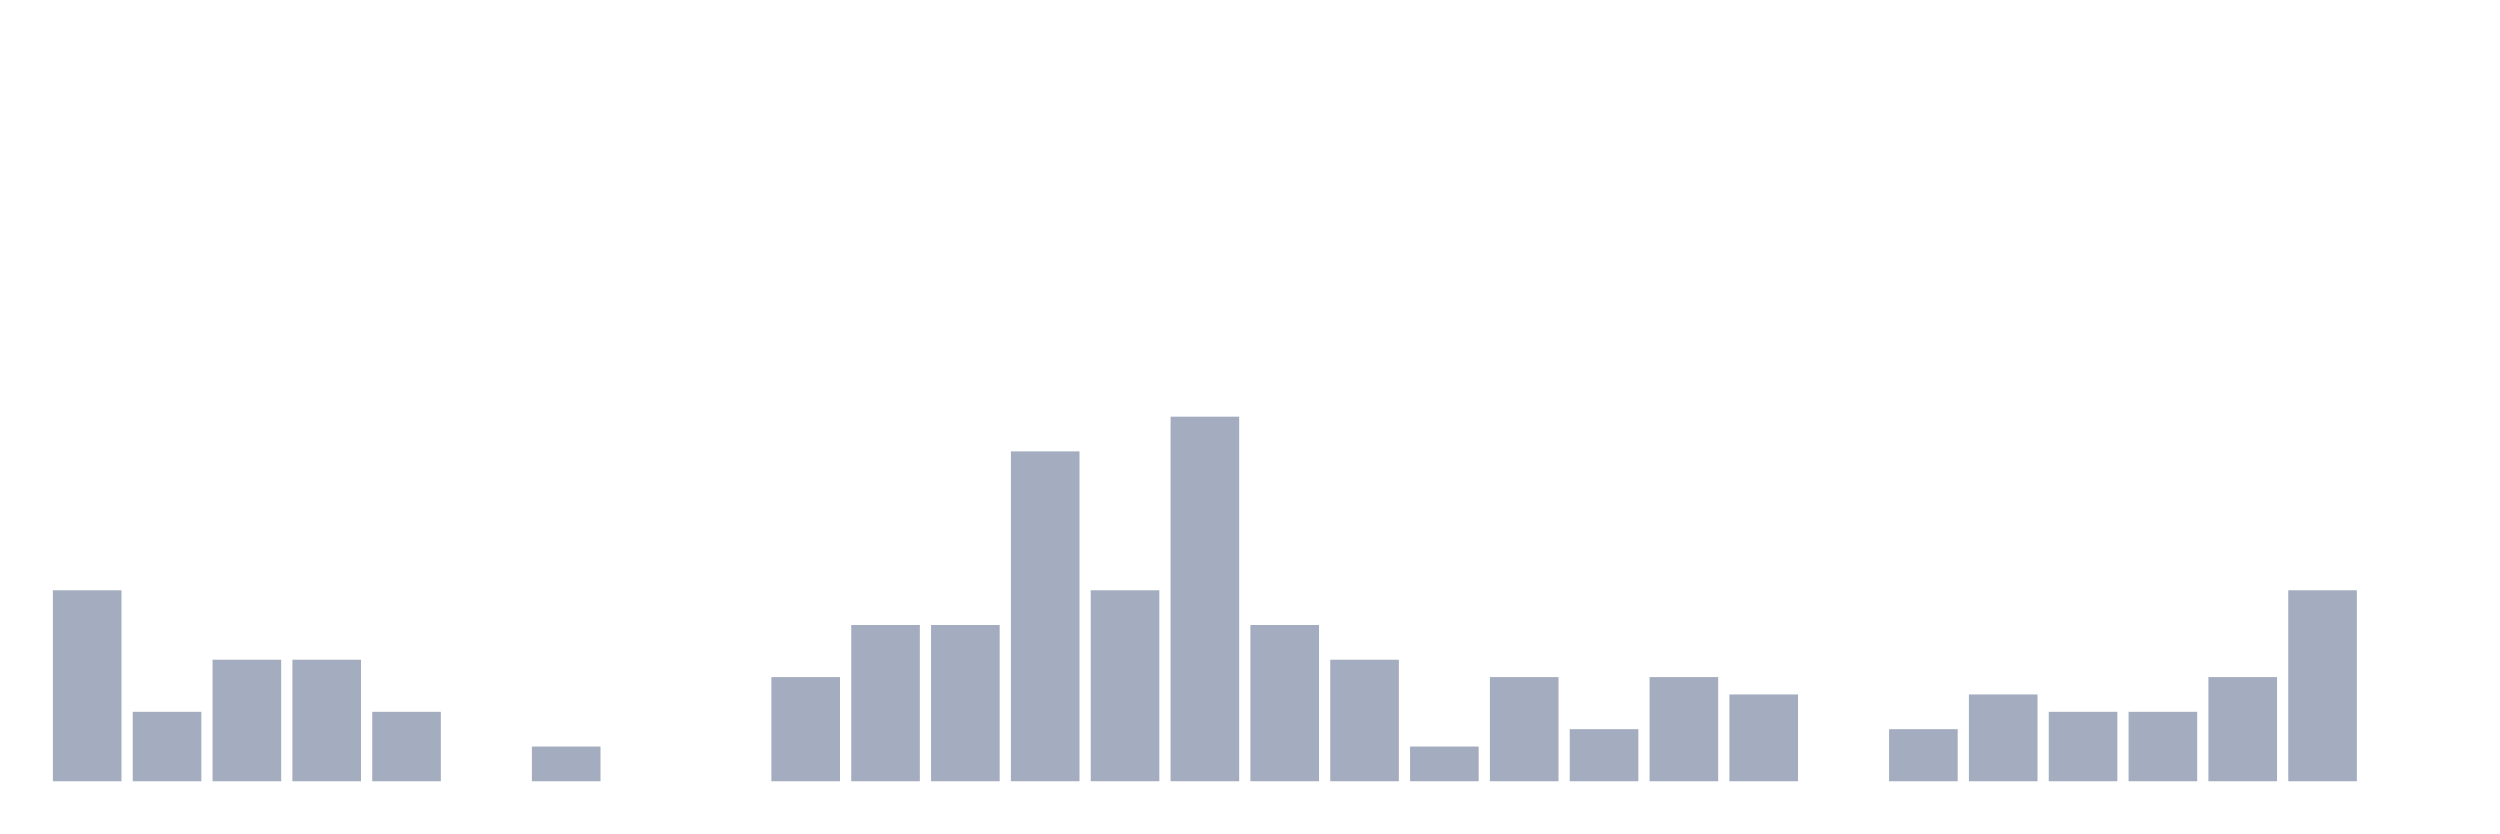
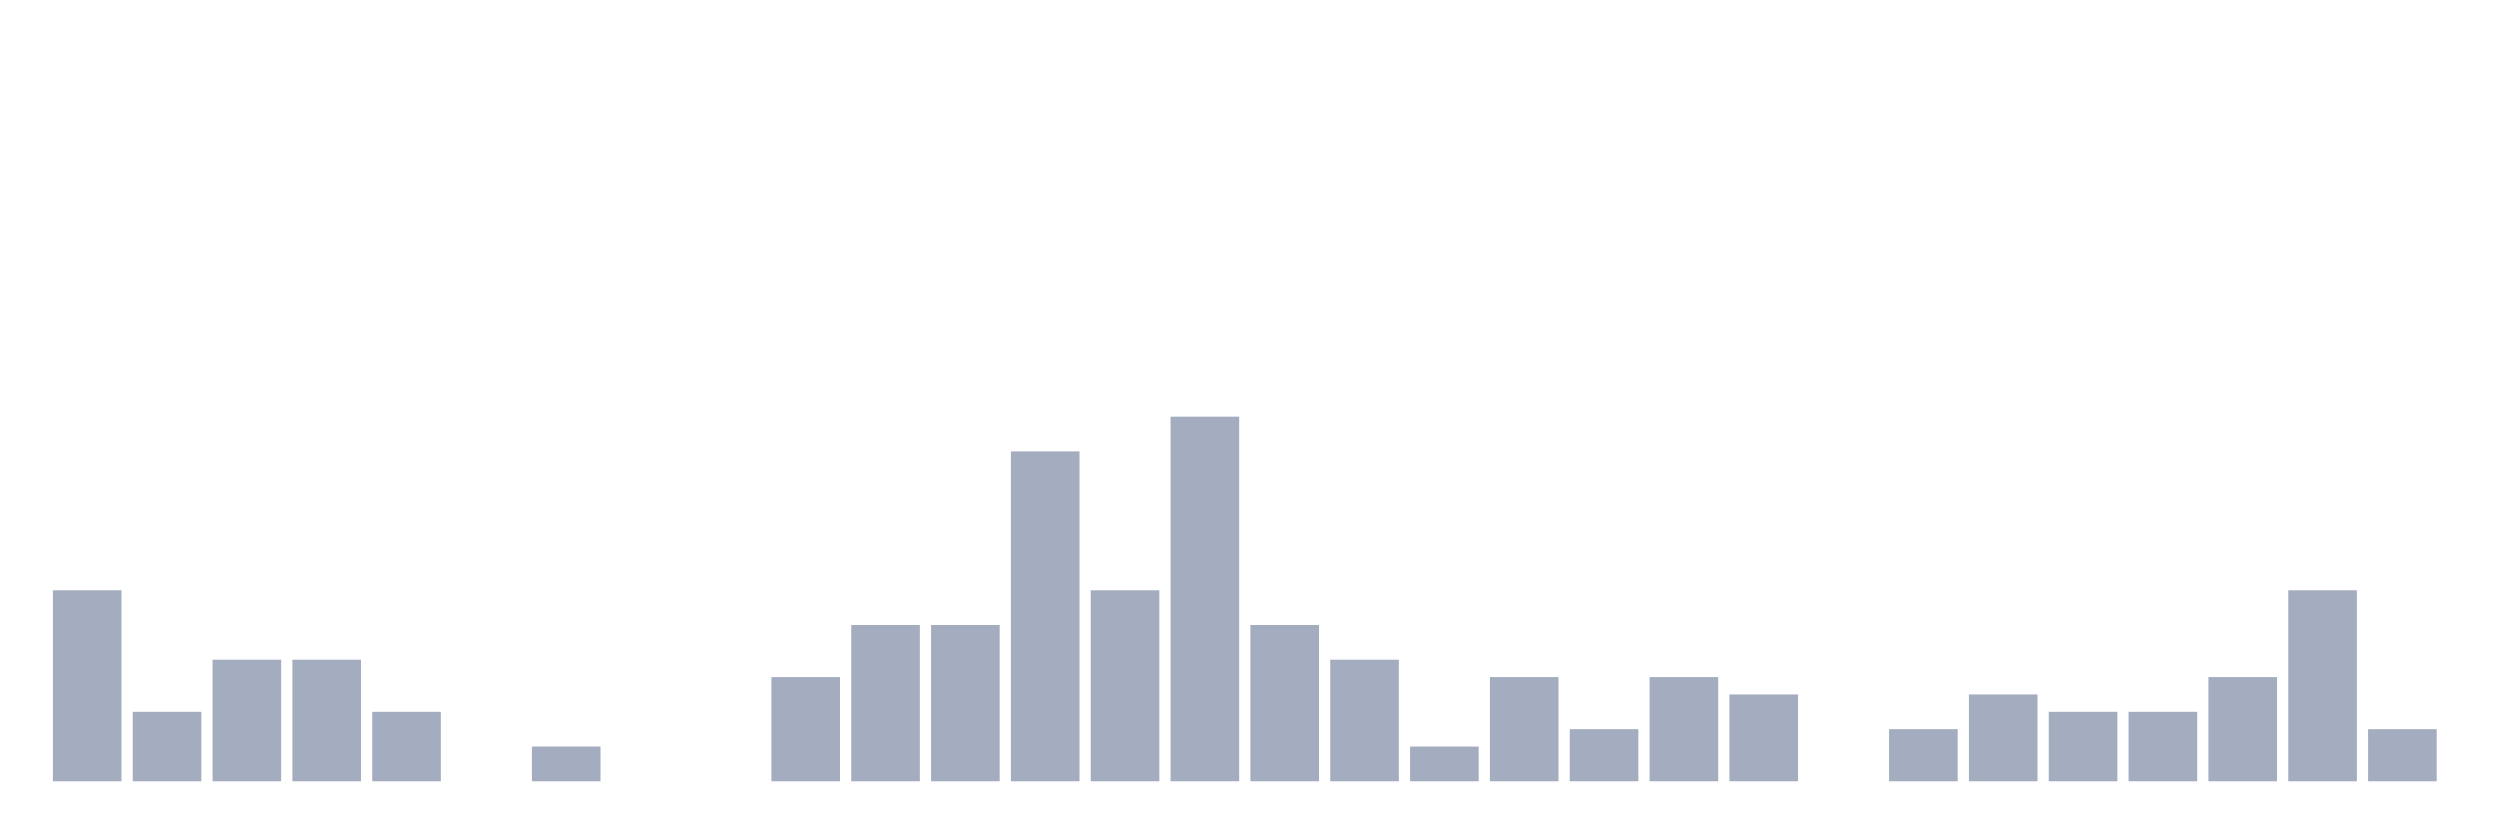
<svg xmlns="http://www.w3.org/2000/svg" viewBox="0 0 480 160">
  <g transform="translate(10,10)">
    <rect class="bar" x="0.153" width="13.175" y="103.333" height="36.667" fill="rgb(164,173,192)" />
    <rect class="bar" x="15.482" width="13.175" y="126.667" height="13.333" fill="rgb(164,173,192)" />
    <rect class="bar" x="30.81" width="13.175" y="116.667" height="23.333" fill="rgb(164,173,192)" />
    <rect class="bar" x="46.138" width="13.175" y="116.667" height="23.333" fill="rgb(164,173,192)" />
    <rect class="bar" x="61.466" width="13.175" y="126.667" height="13.333" fill="rgb(164,173,192)" />
    <rect class="bar" x="76.794" width="13.175" y="140" height="0" fill="rgb(164,173,192)" />
    <rect class="bar" x="92.123" width="13.175" y="133.333" height="6.667" fill="rgb(164,173,192)" />
    <rect class="bar" x="107.451" width="13.175" y="140" height="0" fill="rgb(164,173,192)" />
    <rect class="bar" x="122.779" width="13.175" y="140" height="0" fill="rgb(164,173,192)" />
    <rect class="bar" x="138.107" width="13.175" y="120" height="20" fill="rgb(164,173,192)" />
    <rect class="bar" x="153.436" width="13.175" y="110" height="30" fill="rgb(164,173,192)" />
    <rect class="bar" x="168.764" width="13.175" y="110" height="30" fill="rgb(164,173,192)" />
    <rect class="bar" x="184.092" width="13.175" y="76.667" height="63.333" fill="rgb(164,173,192)" />
    <rect class="bar" x="199.42" width="13.175" y="103.333" height="36.667" fill="rgb(164,173,192)" />
    <rect class="bar" x="214.748" width="13.175" y="70" height="70" fill="rgb(164,173,192)" />
    <rect class="bar" x="230.077" width="13.175" y="110" height="30" fill="rgb(164,173,192)" />
    <rect class="bar" x="245.405" width="13.175" y="116.667" height="23.333" fill="rgb(164,173,192)" />
    <rect class="bar" x="260.733" width="13.175" y="133.333" height="6.667" fill="rgb(164,173,192)" />
    <rect class="bar" x="276.061" width="13.175" y="120" height="20" fill="rgb(164,173,192)" />
    <rect class="bar" x="291.39" width="13.175" y="130" height="10" fill="rgb(164,173,192)" />
    <rect class="bar" x="306.718" width="13.175" y="120" height="20" fill="rgb(164,173,192)" />
    <rect class="bar" x="322.046" width="13.175" y="123.333" height="16.667" fill="rgb(164,173,192)" />
    <rect class="bar" x="337.374" width="13.175" y="140" height="0" fill="rgb(164,173,192)" />
    <rect class="bar" x="352.702" width="13.175" y="130" height="10" fill="rgb(164,173,192)" />
    <rect class="bar" x="368.031" width="13.175" y="123.333" height="16.667" fill="rgb(164,173,192)" />
    <rect class="bar" x="383.359" width="13.175" y="126.667" height="13.333" fill="rgb(164,173,192)" />
    <rect class="bar" x="398.687" width="13.175" y="126.667" height="13.333" fill="rgb(164,173,192)" />
    <rect class="bar" x="414.015" width="13.175" y="120" height="20" fill="rgb(164,173,192)" />
    <rect class="bar" x="429.344" width="13.175" y="103.333" height="36.667" fill="rgb(164,173,192)" />
-     <rect class="bar" x="444.672" width="13.175" y="140" height="0" fill="rgb(164,173,192)" />
+     <rect class="bar" x="444.672" width="13.175" y="130" height="10" fill="rgb(164,173,192)" />
  </g>
</svg>
